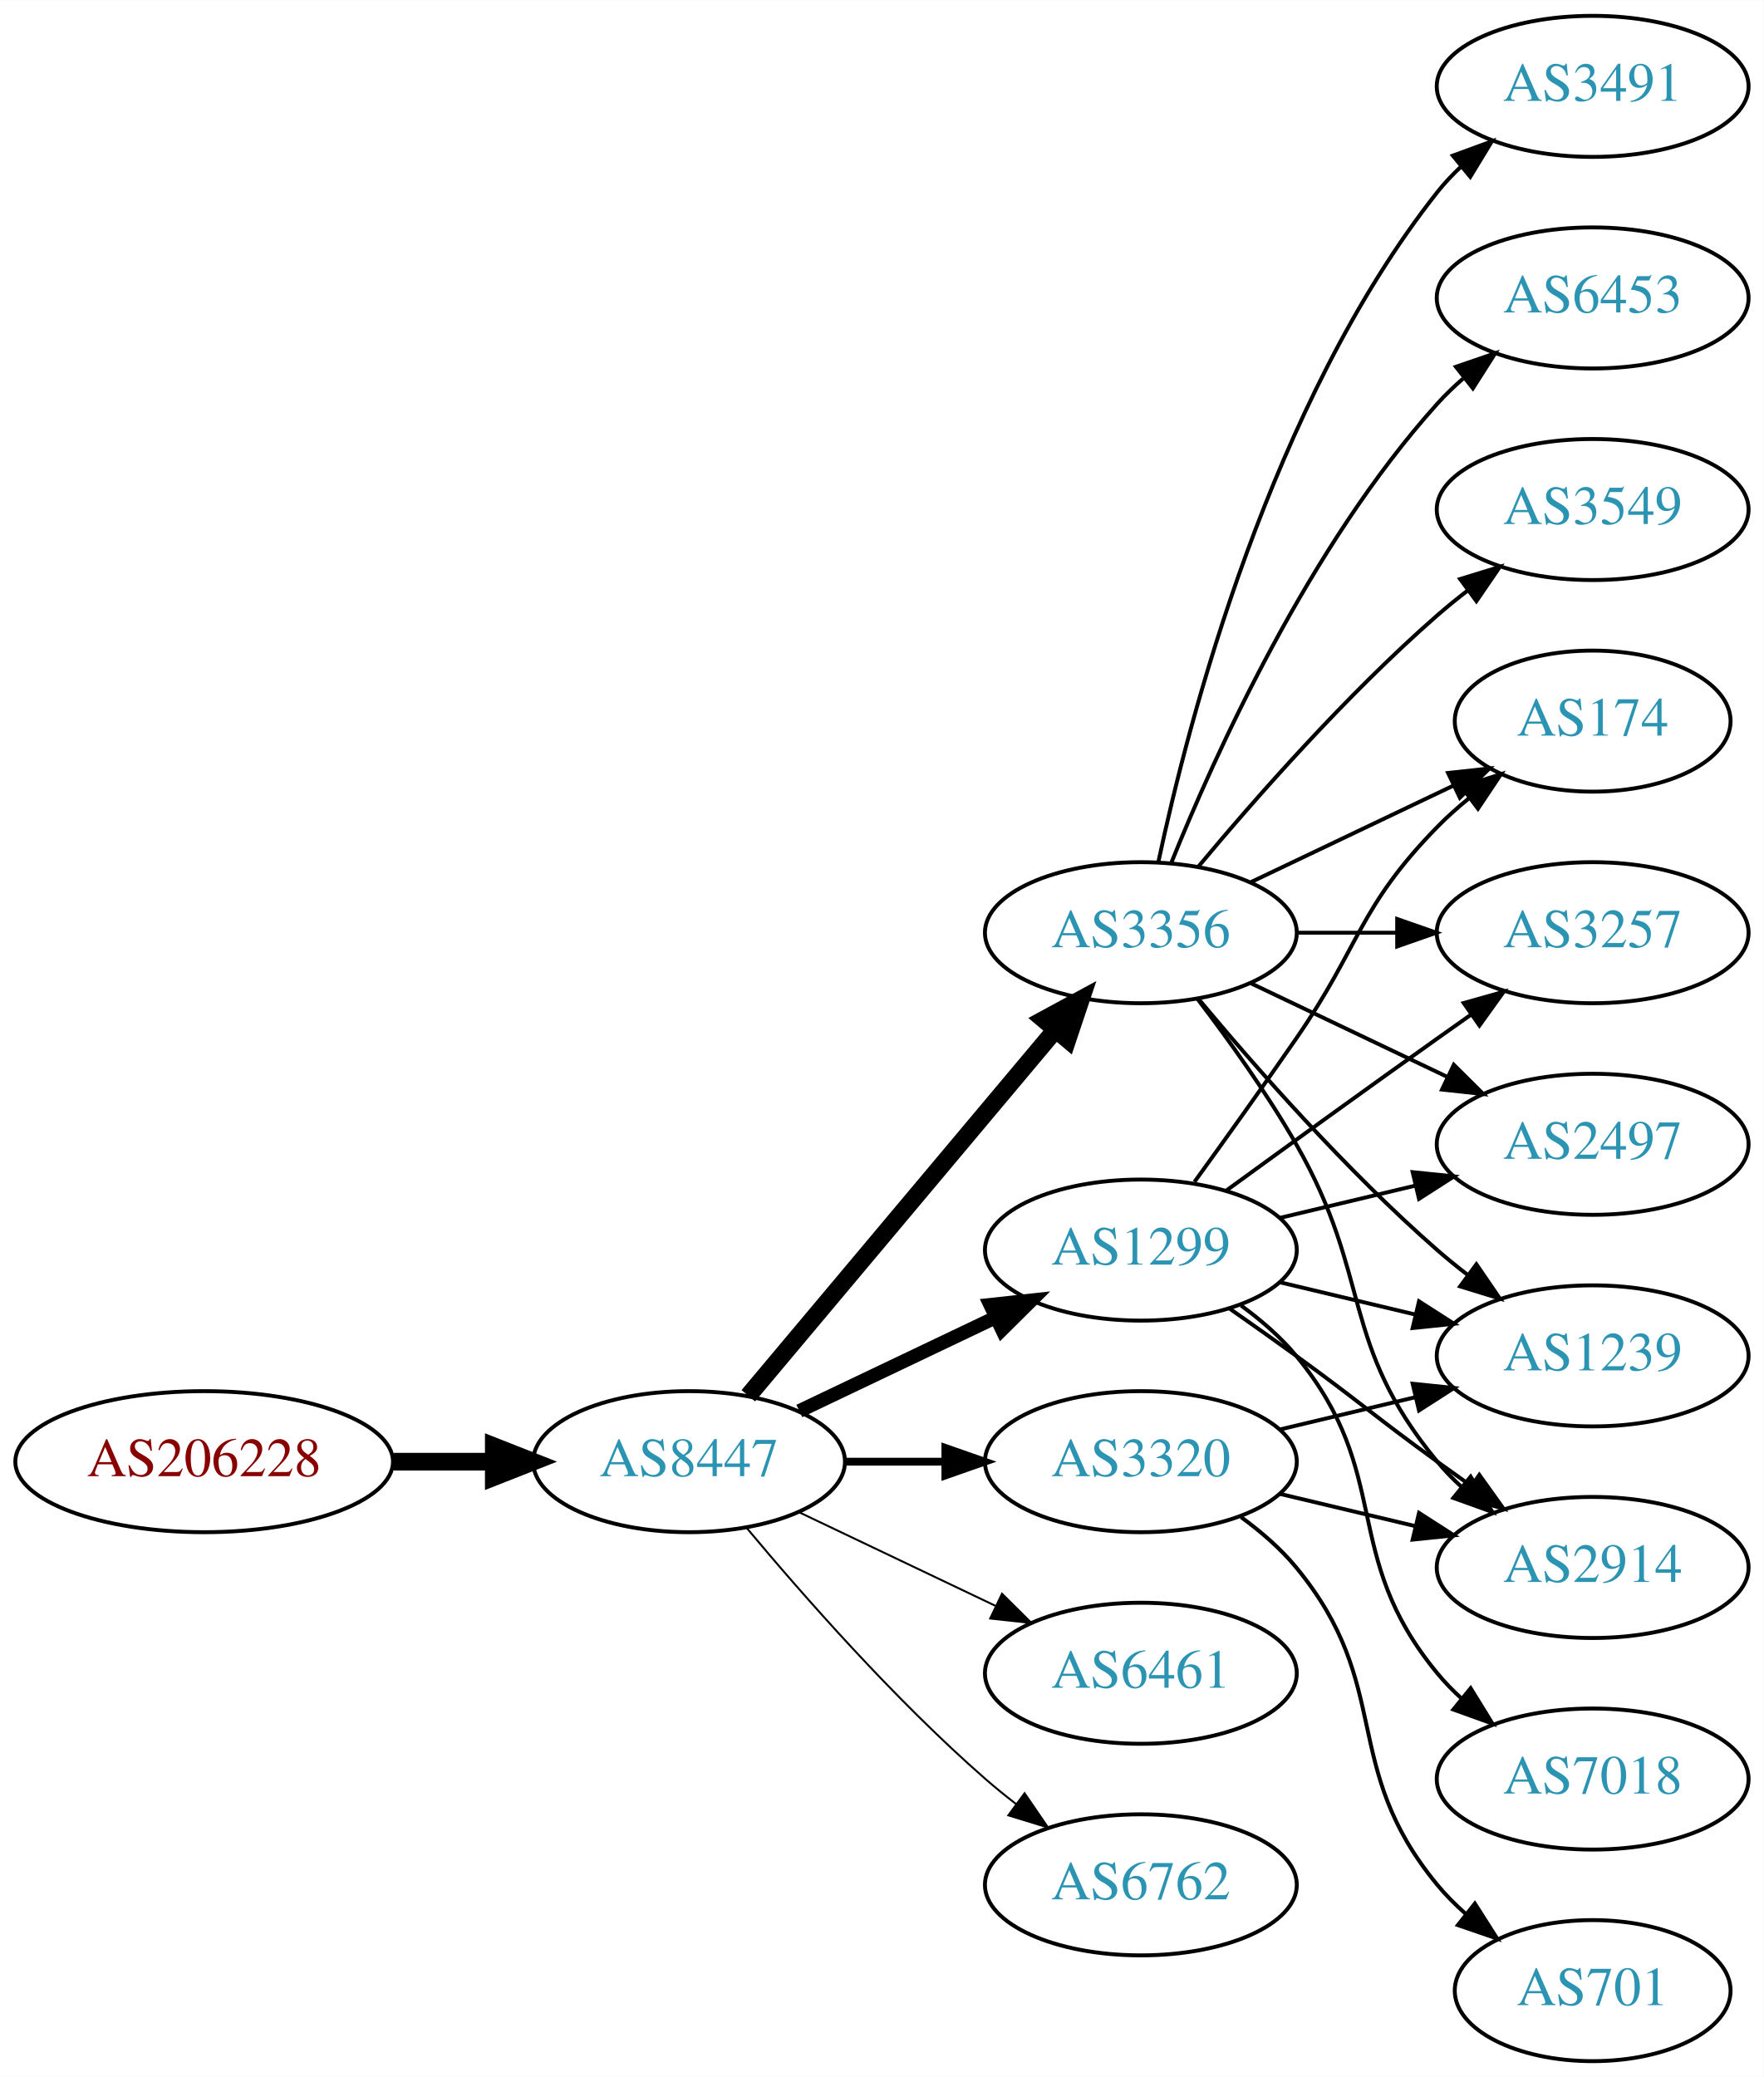
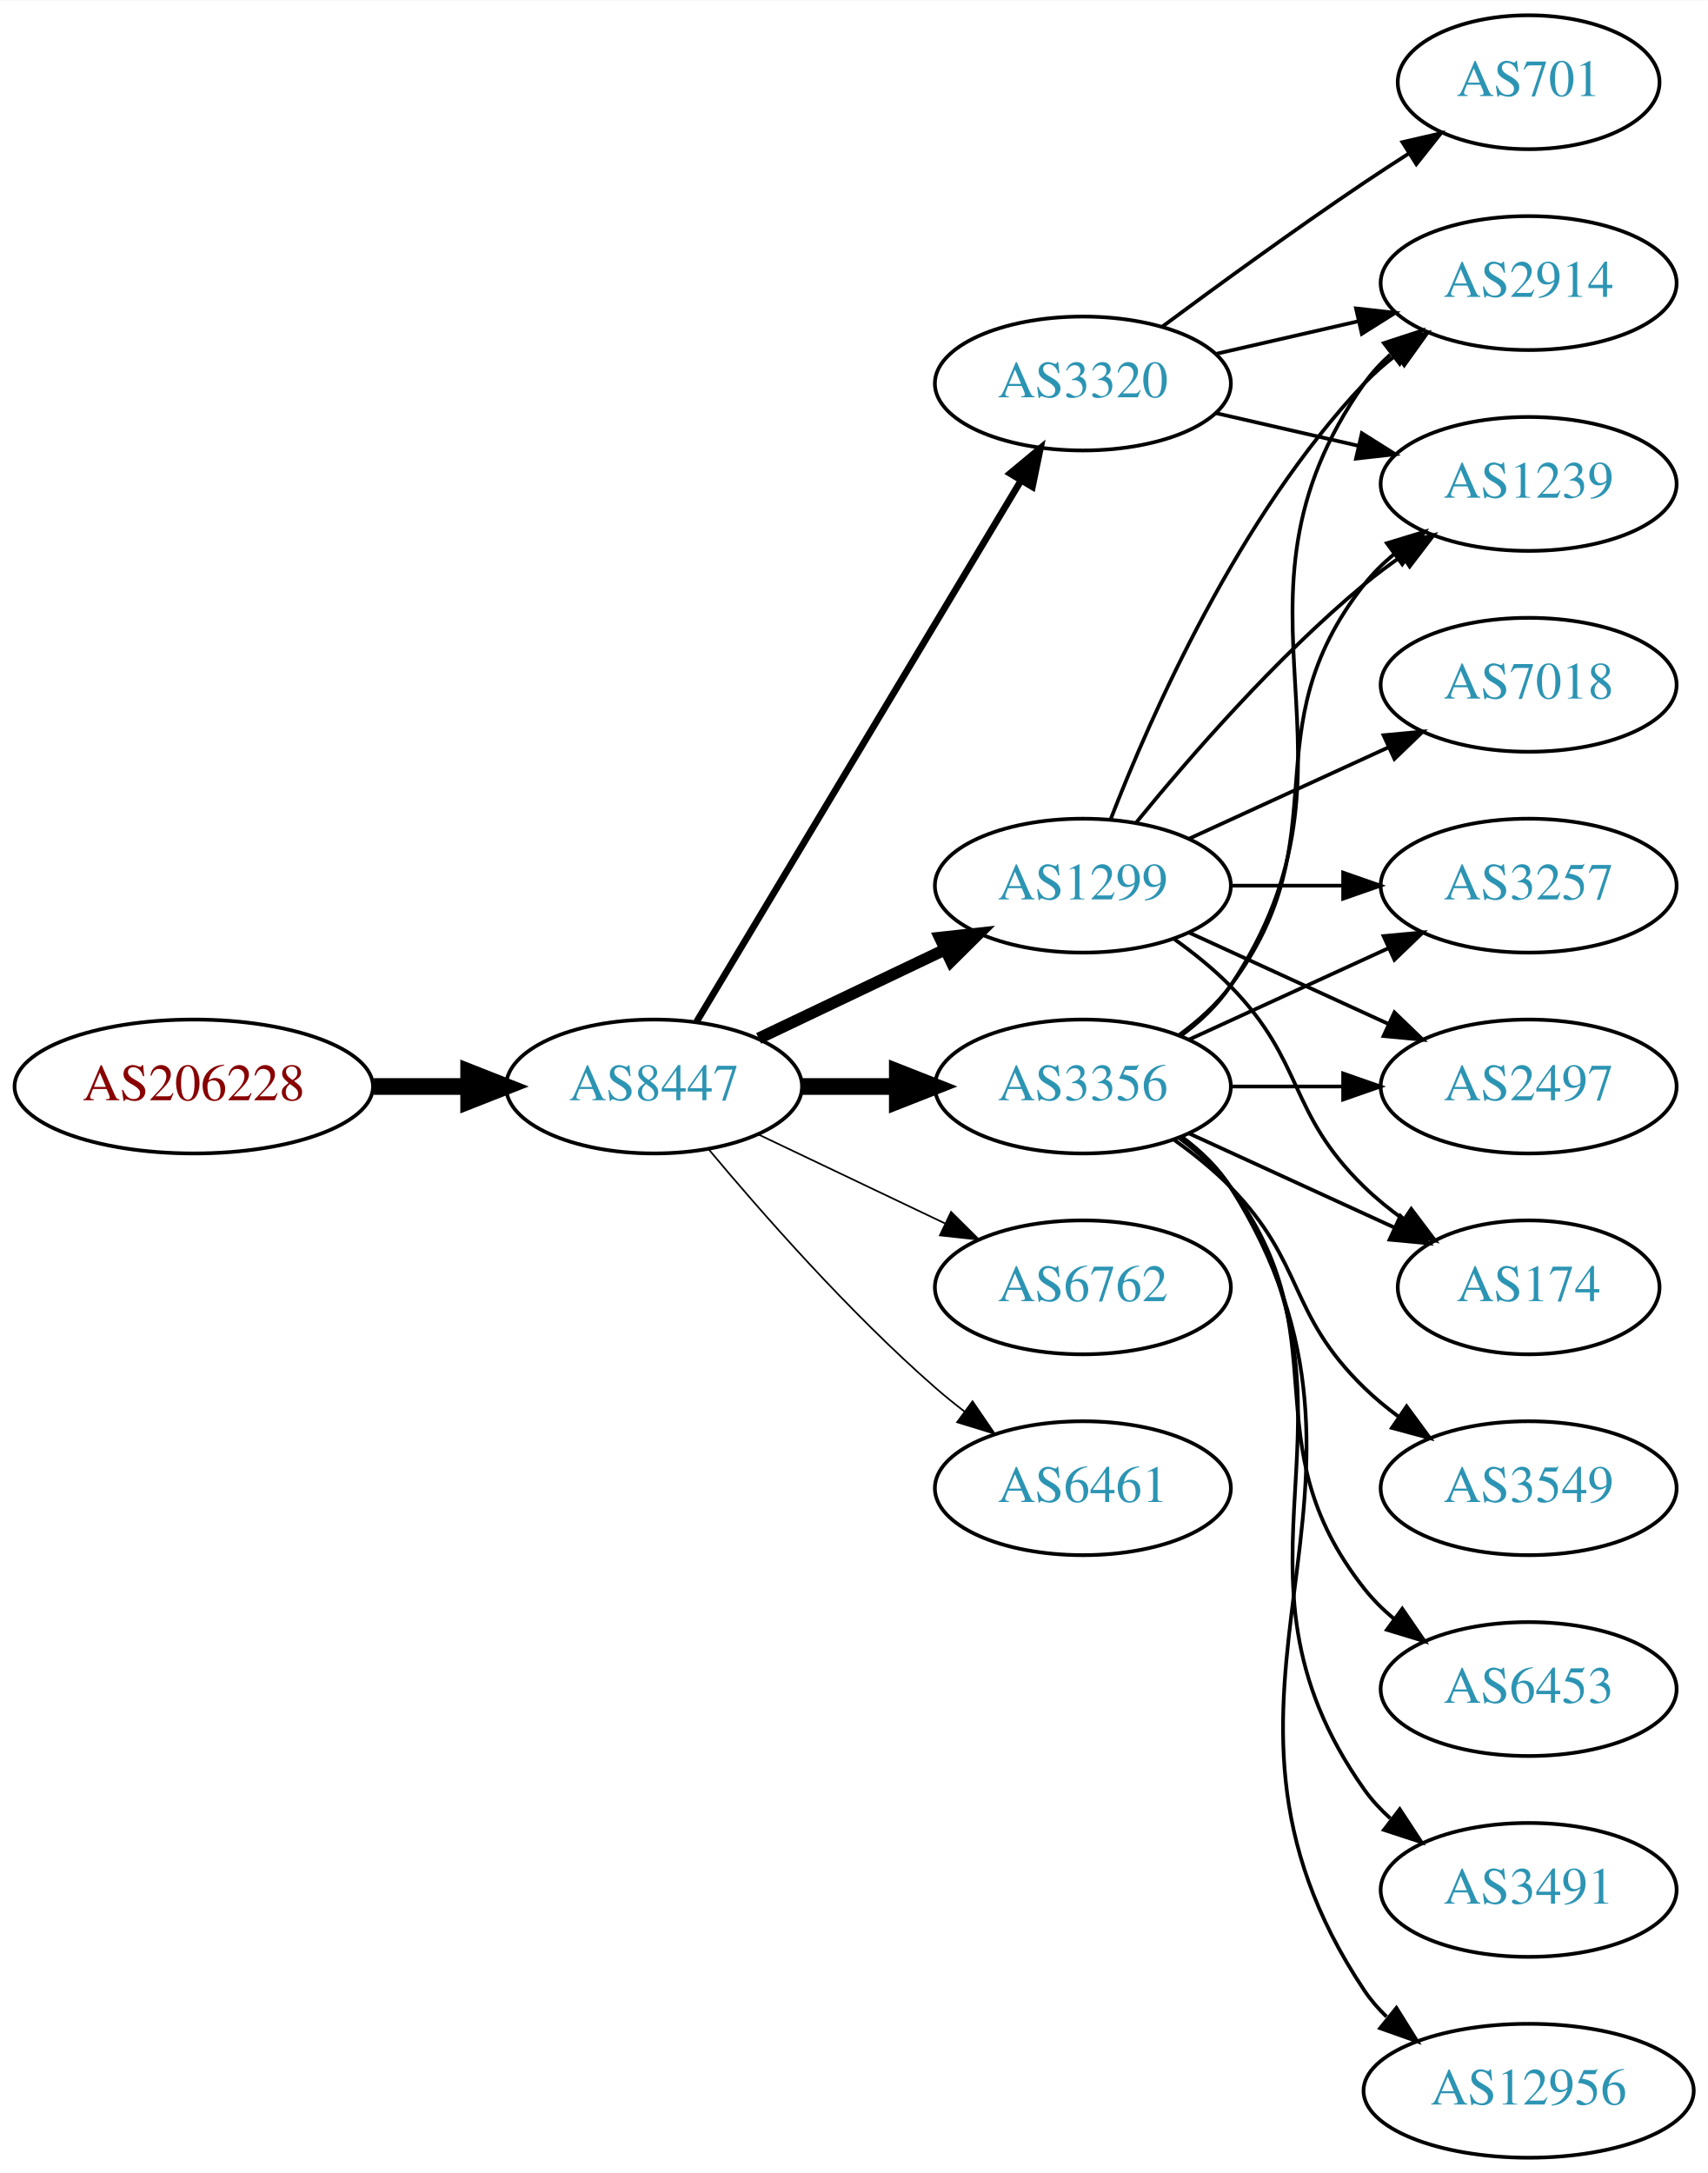
- <svg xmlns="http://www.w3.org/2000/svg" xmlns:xlink="http://www.w3.org/1999/xlink" width="450pt" height="530pt" viewBox="0.00 0.00 450.07 530.00">
-   <g id="graph0" class="graph" transform="scale(1 1) rotate(0) translate(4 526)">
-     <polygon fill="white" stroke="none" points="-4,4 -4,-526 446.07,-526 446.07,4 -4,4" />
+ <svg xmlns="http://www.w3.org/2000/svg" xmlns:xlink="http://www.w3.org/1999/xlink" width="459pt" height="584pt" viewBox="0.00 0.00 459.17 584.00">
+   <g id="graph0" class="graph" transform="scale(1 1) rotate(0) translate(4 580)">
+     <polygon fill="white" stroke="none" points="-4,4 -4,-580 455.17,-580 455.17,4 -4,4" />
    <g id="node1" class="node">
      <g id="a_node1">
        <a xlink:href="/asn/206228" xlink:title="AS206228 ~ Andritz AG [AT]">
-           <ellipse fill="#ffffff" stroke="black" cx="48.096" cy="-153" rx="48.192" ry="18" />
-           <text text-anchor="middle" x="48.096" y="-149.3" font-family="Times,serif" font-size="14.00" fill="#880000">AS206228</text>
+           <ellipse fill="#ffffff" stroke="black" cx="48.096" cy="-288" rx="48.192" ry="18" />
+           <text text-anchor="middle" x="48.096" y="-284.3" font-family="Times,serif" font-size="14.00" fill="#880000">AS206228</text>
        </a>
      </g>
    </g>
    <g id="node2" class="node">
      <g id="a_node2">
        <a xlink:href="/asn/8447" xlink:title="AS8447 ~ A1 Telekom Austria AG [AT]">
-           <ellipse fill="#ffffff" stroke="black" cx="171.838" cy="-153" rx="39.794" ry="18" />
-           <text text-anchor="middle" x="171.838" y="-149.3" font-family="Times,serif" font-size="14.00" fill="#2c94b3">AS8447</text>
+           <ellipse fill="#ffffff" stroke="black" cx="171.838" cy="-288" rx="39.794" ry="18" />
+           <text text-anchor="middle" x="171.838" y="-284.3" font-family="Times,serif" font-size="14.00" fill="#2c94b3">AS8447</text>
        </a>
      </g>
    </g>
    <g id="edge1" class="edge">
-       <path fill="none" stroke="black" stroke-width="4.5" d="M96.513,-153C104.867,-153 113.577,-153 121.969,-153" />
-       <polygon fill="black" stroke="black" stroke-width="4.5" points="122.004,-156.938 132.004,-153 122.004,-149.063 122.004,-156.938" />
+       <path fill="none" stroke="black" stroke-width="4.5" d="M96.513,-288C104.867,-288 113.577,-288 121.969,-288" />
+       <polygon fill="black" stroke="black" stroke-width="4.5" points="122.004,-291.938 132.004,-288 122.004,-284.063 122.004,-291.938" />
    </g>
    <g id="node3" class="node">
      <g id="a_node3">
        <a xlink:href="/asn/3356" xlink:title="AS3356 ~ Level 3 Parent, LLC [US]">
          <ellipse fill="#ffffff" stroke="black" cx="287.131" cy="-288" rx="39.794" ry="18" />
          <text text-anchor="middle" x="287.131" y="-284.3" font-family="Times,serif" font-size="14.00" fill="#2c94b3">AS3356</text>
        </a>
      </g>
    </g>
    <g id="edge2" class="edge">
-       <path fill="none" stroke="black" stroke-width="4.5" d="M186.958,-169.825C206.632,-193.269 242.436,-235.934 265.215,-263.076" />
-       <polygon fill="black" stroke="black" stroke-width="4.5" points="262.389,-265.834 271.833,-270.963 268.421,-260.772 262.389,-265.834" />
+       <path fill="none" stroke="black" stroke-width="4.5" d="M211.51,-288C219.713,-288 228.477,-288 237.009,-288" />
+       <polygon fill="black" stroke="black" stroke-width="4.5" points="237.248,-291.938 247.248,-288 237.248,-284.063 237.248,-291.938" />
    </g>
    <g id="node4" class="node">
      <g id="a_node4">
-         <a xlink:href="/asn/1299" xlink:title="AS1299 ~ Telia Carrier [EU]">
-           <ellipse fill="#ffffff" stroke="black" cx="287.131" cy="-207" rx="39.794" ry="18" />
-           <text text-anchor="middle" x="287.131" y="-203.3" font-family="Times,serif" font-size="14.00" fill="#2c94b3">AS1299</text>
+         <a xlink:href="/asn/3320" xlink:title="AS3320 ~ DTAG [DE]">
+           <ellipse fill="#ffffff" stroke="black" cx="287.131" cy="-477" rx="39.794" ry="18" />
+           <text text-anchor="middle" x="287.131" y="-473.3" font-family="Times,serif" font-size="14.00" fill="#2c94b3">AS3320</text>
        </a>
      </g>
    </g>
    <g id="edge3" class="edge">
-       <path fill="none" stroke="black" stroke-width="3.5" d="M199.974,-165.934C214.968,-173.081 233.789,-182.052 250.013,-189.785" />
-       <polygon fill="black" stroke="black" stroke-width="3.5" points="248.683,-193.028 259.216,-194.171 251.695,-186.709 248.683,-193.028" />
+       <path fill="none" stroke="black" stroke-width="1.8" d="M183.293,-305.442C203.274,-338.775 246.98,-411.686 270.465,-450.866" />
+       <polygon fill="black" stroke="black" stroke-width="1.8" points="267.558,-452.823 275.701,-459.6 273.561,-449.224 267.558,-452.823" />
    </g>
    <g id="node5" class="node">
      <g id="a_node5">
-         <a xlink:href="/asn/3320" xlink:title="AS3320 ~ DTAG [DE]">
-           <ellipse fill="#ffffff" stroke="black" cx="287.131" cy="-153" rx="39.794" ry="18" />
-           <text text-anchor="middle" x="287.131" y="-149.3" font-family="Times,serif" font-size="14.00" fill="#2c94b3">AS3320</text>
+         <a xlink:href="/asn/6762" xlink:title="AS6762 ~ TELECOM ITALIA SPARKLE S.p.A. [IT]">
+           <ellipse fill="#ffffff" stroke="black" cx="287.131" cy="-234" rx="39.794" ry="18" />
+           <text text-anchor="middle" x="287.131" y="-230.3" font-family="Times,serif" font-size="14.00" fill="#2c94b3">AS6762</text>
        </a>
      </g>
    </g>
    <g id="edge4" class="edge">
-       <path fill="none" stroke="black" stroke-width="2" d="M211.51,-153C219.713,-153 228.477,-153 237.009,-153" />
-       <polygon fill="black" stroke="black" stroke-width="2" points="237.248,-156.5 247.248,-153 237.248,-149.5 237.248,-156.5" />
+       <path fill="none" stroke="black" stroke-width="0.45" d="M199.974,-275.066C214.968,-267.919 233.789,-258.948 250.013,-251.215" />
+       <polygon fill="black" stroke="black" stroke-width="0.45" points="251.695,-254.291 259.216,-246.829 248.683,-247.972 251.695,-254.291" />
    </g>
    <g id="node6" class="node">
      <g id="a_node6">
-         <a xlink:href="/asn/6461" xlink:title="AS6461 ~ Zayo Bandwidth [US]">
-           <ellipse fill="#ffffff" stroke="black" cx="287.131" cy="-99" rx="39.794" ry="18" />
-           <text text-anchor="middle" x="287.131" y="-95.3" font-family="Times,serif" font-size="14.00" fill="#2c94b3">AS6461</text>
+         <a xlink:href="/asn/1299" xlink:title="AS1299 ~ Telia Carrier [EU]">
+           <ellipse fill="#ffffff" stroke="black" cx="287.131" cy="-342" rx="39.794" ry="18" />
+           <text text-anchor="middle" x="287.131" y="-338.3" font-family="Times,serif" font-size="14.00" fill="#2c94b3">AS1299</text>
        </a>
      </g>
    </g>
    <g id="edge5" class="edge">
-       <path fill="none" stroke="black" stroke-width="0.5" d="M199.974,-140.066C214.968,-132.919 233.789,-123.948 250.013,-116.215" />
-       <polygon fill="black" stroke="black" stroke-width="0.5" points="251.695,-119.291 259.216,-111.829 248.683,-112.972 251.695,-119.291" />
+       <path fill="none" stroke="black" stroke-width="3.15" d="M199.974,-300.934C214.968,-308.081 233.789,-317.052 250.013,-324.785" />
+       <polygon fill="black" stroke="black" stroke-width="3.15" points="248.683,-328.028 259.216,-329.171 251.695,-321.709 248.683,-328.028" />
    </g>
    <g id="node7" class="node">
      <g id="a_node7">
-         <a xlink:href="/asn/6762" xlink:title="AS6762 ~ TELECOM ITALIA SPARKLE S.p.A. [IT]">
-           <ellipse fill="#ffffff" stroke="black" cx="287.131" cy="-45" rx="39.794" ry="18" />
-           <text text-anchor="middle" x="287.131" y="-41.3" font-family="Times,serif" font-size="14.00" fill="#2c94b3">AS6762</text>
+         <a xlink:href="/asn/6461" xlink:title="AS6461 ~ Zayo Bandwidth [US]">
+           <ellipse fill="#ffffff" stroke="black" cx="287.131" cy="-180" rx="39.794" ry="18" />
+           <text text-anchor="middle" x="287.131" y="-176.3" font-family="Times,serif" font-size="14.00" fill="#2c94b3">AS6461</text>
        </a>
      </g>
    </g>
    <g id="edge6" class="edge">
-       <path fill="none" stroke="black" stroke-width="0.5" d="M186.468,-136.183C200.751,-119.071 224.297,-92.255 247.484,-72 249.95,-69.846 252.589,-67.706 255.286,-65.628" />
-       <polygon fill="black" stroke="black" stroke-width="0.5" points="257.459,-68.375 263.44,-59.63 253.311,-62.736 257.459,-68.375" />
+       <path fill="none" stroke="black" stroke-width="0.45" d="M186.468,-271.183C200.751,-254.071 224.297,-227.255 247.484,-207 249.95,-204.846 252.589,-202.706 255.286,-200.628" />
+       <polygon fill="black" stroke="black" stroke-width="0.45" points="257.459,-203.375 263.44,-194.63 253.311,-197.736 257.459,-203.375" />
    </g>
    <g id="node8" class="node">
      <g id="a_node8">
-         <a xlink:href="/asn/3491" xlink:title="AS3491 ~ PCCW Global, Inc. [US]">
-           <ellipse fill="#ffffff" stroke="black" cx="402.424" cy="-504" rx="39.794" ry="18" />
-           <text text-anchor="middle" x="402.424" y="-500.3" font-family="Times,serif" font-size="14.00" fill="#2c94b3">AS3491</text>
-         </a>
-       </g>
-     </g>
-     <g id="edge7" class="edge">
-       <path fill="none" stroke="black" d="M291.621,-306.16C299.252,-342.03 320.244,-423.155 362.777,-477 364.585,-479.288 366.638,-481.462 368.832,-483.51" />
-       <polygon fill="black" stroke="black" points="366.743,-486.323 376.692,-489.966 371.186,-480.914 366.743,-486.323" />
-     </g>
-     <g id="node9" class="node">
-       <g id="a_node9">
-         <a xlink:href="/asn/174" xlink:title="AS174 ~ Cogent Communications [US]">
-           <ellipse fill="#ffffff" stroke="black" cx="402.424" cy="-342" rx="35.194" ry="18" />
-           <text text-anchor="middle" x="402.424" y="-338.3" font-family="Times,serif" font-size="14.00" fill="#2c94b3">AS174</text>
-         </a>
-       </g>
-     </g>
-     <g id="edge8" class="edge">
-       <path fill="none" stroke="black" d="M315.267,-300.934C330.699,-308.29 350.185,-317.577 366.72,-325.459" />
-       <polygon fill="black" stroke="black" points="365.529,-328.768 376.062,-329.911 368.54,-322.449 365.529,-328.768" />
+         <a xlink:href="/asn/2914" xlink:title="AS2914 ~ NTT America, Inc. [US]">
+           <ellipse fill="#ffffff" stroke="black" cx="406.973" cy="-504" rx="39.794" ry="18" />
+           <text text-anchor="middle" x="406.973" y="-500.3" font-family="Times,serif" font-size="14.00" fill="#2c94b3">AS2914</text>
+         </a>
+       </g>
+     </g>
+     <g id="edge16" class="edge">
+       <path fill="none" stroke="black" d="M313.45,-301.607C318.506,-305.351 323.318,-309.831 326.777,-315 367.802,-376.294 320.198,-416.775 362.777,-477 364.769,-479.816 367.156,-482.401 369.772,-484.76" />
+       <polygon fill="black" stroke="black" points="368.071,-487.865 378.14,-491.162 372.324,-482.306 368.071,-487.865" />
    </g>
    <g id="node10" class="node">
      <g id="a_node10">
        <a xlink:href="/asn/1239" xlink:title="AS1239 ~ Sprint [US]">
-           <ellipse fill="#ffffff" stroke="black" cx="402.424" cy="-180" rx="39.794" ry="18" />
-           <text text-anchor="middle" x="402.424" y="-176.3" font-family="Times,serif" font-size="14.00" fill="#2c94b3">AS1239</text>
-         </a>
-       </g>
+           <ellipse fill="#ffffff" stroke="black" cx="406.973" cy="-450" rx="39.794" ry="18" />
+           <text text-anchor="middle" x="406.973" y="-446.3" font-family="Times,serif" font-size="14.00" fill="#2c94b3">AS1239</text>
+         </a>
+       </g>
+     </g>
+     <g id="edge22" class="edge">
+       <path fill="none" stroke="black" d="M313.062,-301.882C318.138,-305.611 323.056,-310.016 326.777,-315 357.049,-355.542 331.479,-383.246 362.777,-423 365.102,-425.953 367.846,-428.67 370.805,-431.147" />
+       <polygon fill="black" stroke="black" points="368.865,-434.064 379.002,-437.145 372.998,-428.415 368.865,-434.064" />
+     </g>
+     <g id="node12" class="node">
+       <g id="a_node12">
+         <a xlink:href="/asn/3257" xlink:title="AS3257 ~ GTT [DE]">
+           <ellipse fill="#ffffff" stroke="black" cx="406.973" cy="-342" rx="39.794" ry="18" />
+           <text text-anchor="middle" x="406.973" y="-338.3" font-family="Times,serif" font-size="14.00" fill="#2c94b3">AS3257</text>
+         </a>
+       </g>
+     </g>
+     <g id="edge17" class="edge">
+       <path fill="none" stroke="black" d="M315.76,-300.661C331.717,-307.973 351.987,-317.261 369.27,-325.181" />
+       <polygon fill="black" stroke="black" points="367.969,-328.435 378.518,-329.419 370.885,-322.071 367.969,-328.435" />
+     </g>
+     <g id="node13" class="node">
+       <g id="a_node13">
+         <a xlink:href="/asn/2497" xlink:title="AS2497 ~ Internet Initiative Japan Inc. [JP]">
+           <ellipse fill="#ffffff" stroke="black" cx="406.973" cy="-288" rx="39.794" ry="18" />
+           <text text-anchor="middle" x="406.973" y="-284.3" font-family="Times,serif" font-size="14.00" fill="#2c94b3">AS2497</text>
+         </a>
+       </g>
+     </g>
+     <g id="edge23" class="edge">
+       <path fill="none" stroke="black" d="M327.044,-288C336.597,-288 346.947,-288 356.909,-288" />
+       <polygon fill="black" stroke="black" points="357.102,-291.5 367.102,-288 357.102,-284.5 357.102,-291.5" />
+     </g>
+     <g id="node14" class="node">
+       <g id="a_node14">
+         <a xlink:href="/asn/174" xlink:title="AS174 ~ Cogent Communications [US]">
+           <ellipse fill="#ffffff" stroke="black" cx="406.973" cy="-234" rx="35.194" ry="18" />
+           <text text-anchor="middle" x="406.973" y="-230.3" font-family="Times,serif" font-size="14.00" fill="#2c94b3">AS174</text>
+         </a>
+       </g>
+     </g>
+     <g id="edge18" class="edge">
+       <path fill="none" stroke="black" d="M315.76,-275.339C332.176,-267.817 353.158,-258.202 370.754,-250.139" />
+       <polygon fill="black" stroke="black" points="372.499,-253.189 380.132,-245.842 369.583,-246.826 372.499,-253.189" />
+     </g>
+     <g id="node15" class="node">
+       <g id="a_node15">
+         <a xlink:href="/asn/6453" xlink:title="AS6453 ~ TATA COMMUNICATIONS (AMERICA) INC [US]">
+           <ellipse fill="#ffffff" stroke="black" cx="406.973" cy="-126" rx="39.794" ry="18" />
+           <text text-anchor="middle" x="406.973" y="-122.3" font-family="Times,serif" font-size="14.00" fill="#2c94b3">AS6453</text>
+         </a>
+       </g>
+     </g>
+     <g id="edge19" class="edge">
+       <path fill="none" stroke="black" d="M313.062,-274.118C318.138,-270.389 323.056,-265.984 326.777,-261 357.049,-220.458 331.479,-192.754 362.777,-153 365.102,-150.047 367.846,-147.33 370.805,-144.853" />
+       <polygon fill="black" stroke="black" points="372.998,-147.585 379.002,-138.855 368.865,-141.936 372.998,-147.585" />
+     </g>
+     <g id="node16" class="node">
+       <g id="a_node16">
+         <a xlink:href="/asn/3491" xlink:title="AS3491 ~ PCCW Global, Inc. [US]">
+           <ellipse fill="#ffffff" stroke="black" cx="406.973" cy="-72" rx="39.794" ry="18" />
+           <text text-anchor="middle" x="406.973" y="-68.3" font-family="Times,serif" font-size="14.00" fill="#2c94b3">AS3491</text>
+         </a>
+       </g>
+     </g>
+     <g id="edge20" class="edge">
+       <path fill="none" stroke="black" d="M313.45,-274.393C318.506,-270.649 323.318,-266.169 326.777,-261 367.802,-199.706 320.198,-159.225 362.777,-99 364.769,-96.184 367.156,-93.599 369.772,-91.24" />
+       <polygon fill="black" stroke="black" points="372.324,-93.694 378.14,-84.838 368.071,-88.135 372.324,-93.694" />
+     </g>
+     <g id="node17" class="node">
+       <g id="a_node17">
+         <a xlink:href="/asn/12956" xlink:title="AS12956 ~ TELXIUS [ES]">
+           <ellipse fill="#ffffff" stroke="black" cx="406.973" cy="-18" rx="44.393" ry="18" />
+           <text text-anchor="middle" x="406.973" y="-14.3" font-family="Times,serif" font-size="14.00" fill="#2c94b3">AS12956</text>
+         </a>
+       </g>
+     </g>
+     <g id="edge21" class="edge">
+       <path fill="none" stroke="black" d="M313.657,-274.528C318.702,-270.777 323.457,-266.26 326.777,-261 378.727,-178.7 308.739,-125.944 362.777,-45 364.481,-42.449 366.515,-40.093 368.761,-37.927" />
+       <polygon fill="black" stroke="black" points="371.426,-40.275 377.029,-31.283 367.041,-34.819 371.426,-40.275" />
+     </g>
+     <g id="node18" class="node">
+       <g id="a_node18">
+         <a xlink:href="/asn/3549" xlink:title="AS3549 ~ Level 3 Parent, LLC [US]">
+           <ellipse fill="#ffffff" stroke="black" cx="406.973" cy="-180" rx="39.794" ry="18" />
+           <text text-anchor="middle" x="406.973" y="-176.3" font-family="Times,serif" font-size="14.00" fill="#2c94b3">AS3549</text>
+         </a>
+       </g>
+     </g>
+     <g id="edge24" class="edge">
+       <path fill="none" stroke="black" d="M311.725,-273.611C316.981,-269.852 322.313,-265.563 326.777,-261 346.95,-240.383 342.084,-227.094 362.777,-207 365.623,-204.237 368.796,-201.614 372.096,-199.166" />
+       <polygon fill="black" stroke="black" points="374.162,-201.994 380.444,-193.462 370.213,-196.214 374.162,-201.994" />
+     </g>
+     <g id="edge7" class="edge">
+       <path fill="none" stroke="black" d="M322.85,-484.955C334.85,-487.704 348.471,-490.825 361.164,-493.733" />
+       <polygon fill="black" stroke="black" points="360.566,-497.187 371.095,-496.009 362.129,-490.364 360.566,-497.187" />
+     </g>
+     <g id="node9" class="node">
+       <g id="a_node9">
+         <a xlink:href="/asn/701" xlink:title="AS701 ~ UUNET [US]">
+           <ellipse fill="#ffffff" stroke="black" cx="406.973" cy="-558" rx="35.194" ry="18" />
+           <text text-anchor="middle" x="406.973" y="-554.3" font-family="Times,serif" font-size="14.00" fill="#2c94b3">AS701</text>
+         </a>
+       </g>
+     </g>
+     <g id="edge8" class="edge">
+       <path fill="none" stroke="black" d="M308.461,-492.277C323.324,-503.304 344.068,-518.407 362.777,-531 366.595,-533.569 370.645,-536.21 374.675,-538.786" />
+       <polygon fill="black" stroke="black" points="373.044,-541.895 383.369,-544.271 376.779,-535.975 373.044,-541.895" />
    </g>
    <g id="edge9" class="edge">
-       <path fill="none" stroke="black" d="M301.761,-271.183C316.044,-254.071 339.59,-227.255 362.777,-207 365.243,-204.846 367.882,-202.706 370.579,-200.628" />
-       <polygon fill="black" stroke="black" points="372.752,-203.375 378.733,-194.63 368.604,-197.736 372.752,-203.375" />
+       <path fill="none" stroke="black" d="M322.85,-469.045C334.85,-466.296 348.471,-463.175 361.164,-460.267" />
+       <polygon fill="black" stroke="black" points="362.129,-463.636 371.095,-457.991 360.566,-456.813 362.129,-463.636" />
+     </g>
+     <g id="edge14" class="edge">
+       <path fill="none" stroke="black" d="M294.654,-359.994C305.404,-387.728 329.062,-441.429 362.777,-477 365.363,-479.728 368.281,-482.294 371.349,-484.677" />
+       <polygon fill="black" stroke="black" points="369.503,-487.658 379.697,-490.543 373.527,-481.93 369.503,-487.658" />
+     </g>
+     <g id="edge15" class="edge">
+       <path fill="none" stroke="black" d="M301.55,-359.065C315.665,-376.375 339.079,-403.345 362.777,-423 365.994,-425.668 369.494,-428.27 373.065,-430.741" />
+       <polygon fill="black" stroke="black" points="371.143,-433.666 381.421,-436.236 374.988,-427.817 371.143,-433.666" />
    </g>
    <g id="node11" class="node">
      <g id="a_node11">
-         <a xlink:href="/asn/3257" xlink:title="AS3257 ~ GTT [DE]">
-           <ellipse fill="#ffffff" stroke="black" cx="402.424" cy="-288" rx="39.794" ry="18" />
-           <text text-anchor="middle" x="402.424" y="-284.3" font-family="Times,serif" font-size="14.00" fill="#2c94b3">AS3257</text>
+         <a xlink:href="/asn/7018" xlink:title="AS7018 ~ AT&amp;T Services, Inc. [US]">
+           <ellipse fill="#ffffff" stroke="black" cx="406.973" cy="-396" rx="39.794" ry="18" />
+           <text text-anchor="middle" x="406.973" y="-392.3" font-family="Times,serif" font-size="14.00" fill="#2c94b3">AS7018</text>
        </a>
      </g>
    </g>
    <g id="edge10" class="edge">
-       <path fill="none" stroke="black" d="M326.803,-288C335.006,-288 343.77,-288 352.302,-288" />
-       <polygon fill="black" stroke="black" points="352.541,-291.5 362.541,-288 352.541,-284.5 352.541,-291.5" />
-     </g>
-     <g id="node12" class="node">
-       <g id="a_node12">
-         <a xlink:href="/asn/6453" xlink:title="AS6453 ~ TATA COMMUNICATIONS (AMERICA) INC [US]">
-           <ellipse fill="#ffffff" stroke="black" cx="402.424" cy="-450" rx="39.794" ry="18" />
-           <text text-anchor="middle" x="402.424" y="-446.3" font-family="Times,serif" font-size="14.00" fill="#2c94b3">AS6453</text>
-         </a>
-       </g>
+       <path fill="none" stroke="black" d="M315.76,-354.661C331.717,-361.973 351.987,-371.261 369.27,-379.181" />
+       <polygon fill="black" stroke="black" points="367.969,-382.435 378.518,-383.419 370.885,-376.071 367.969,-382.435" />
    </g>
    <g id="edge11" class="edge">
-       <path fill="none" stroke="black" d="M294.879,-305.787C305.93,-333.243 329.983,-386.578 362.777,-423 364.78,-425.224 366.999,-427.363 369.331,-429.397" />
-       <polygon fill="black" stroke="black" points="367.529,-432.433 377.55,-435.873 371.862,-426.935 367.529,-432.433" />
-     </g>
-     <g id="node13" class="node">
-       <g id="a_node13">
-         <a xlink:href="/asn/3549" xlink:title="AS3549 ~ Level 3 Parent, LLC [US]">
-           <ellipse fill="#ffffff" stroke="black" cx="402.424" cy="-396" rx="39.794" ry="18" />
-           <text text-anchor="middle" x="402.424" y="-392.3" font-family="Times,serif" font-size="14.00" fill="#2c94b3">AS3549</text>
-         </a>
-       </g>
+       <path fill="none" stroke="black" d="M327.044,-342C336.597,-342 346.947,-342 356.909,-342" />
+       <polygon fill="black" stroke="black" points="357.102,-345.5 367.102,-342 357.102,-338.5 357.102,-345.5" />
    </g>
    <g id="edge12" class="edge">
-       <path fill="none" stroke="black" d="M301.761,-304.817C316.044,-321.929 339.59,-348.745 362.777,-369 365.243,-371.154 367.882,-373.294 370.579,-375.372" />
-       <polygon fill="black" stroke="black" points="368.604,-378.264 378.733,-381.37 372.752,-372.625 368.604,-378.264" />
-     </g>
-     <g id="node14" class="node">
-       <g id="a_node14">
-         <a xlink:href="/asn/2914" xlink:title="AS2914 ~ NTT America, Inc. [US]">
-           <ellipse fill="#ffffff" stroke="black" cx="402.424" cy="-126" rx="39.794" ry="18" />
-           <text text-anchor="middle" x="402.424" y="-122.3" font-family="Times,serif" font-size="14.00" fill="#2c94b3">AS2914</text>
-         </a>
-       </g>
+       <path fill="none" stroke="black" d="M315.76,-329.339C331.717,-322.027 351.987,-312.739 369.27,-304.819" />
+       <polygon fill="black" stroke="black" points="370.885,-307.929 378.518,-300.581 367.969,-301.565 370.885,-307.929" />
    </g>
    <g id="edge13" class="edge">
-       <path fill="none" stroke="black" d="M301.592,-271.087C309.485,-260.73 319.335,-247.008 326.777,-234 346.342,-199.806 337.713,-183.394 362.777,-153 364.633,-150.75 366.72,-148.604 368.939,-146.576" />
-       <polygon fill="black" stroke="black" points="371.287,-149.177 376.843,-140.156 366.874,-143.744 371.287,-149.177" />
-     </g>
-     <g id="node15" class="node">
-       <g id="a_node15">
-         <a xlink:href="/asn/2497" xlink:title="AS2497 ~ Internet Initiative Japan Inc. [JP]">
-           <ellipse fill="#ffffff" stroke="black" cx="402.424" cy="-234" rx="39.794" ry="18" />
-           <text text-anchor="middle" x="402.424" y="-230.3" font-family="Times,serif" font-size="14.00" fill="#2c94b3">AS2497</text>
-         </a>
-       </g>
-     </g>
-     <g id="edge14" class="edge">
-       <path fill="none" stroke="black" d="M315.267,-275.066C330.261,-267.919 349.082,-258.948 365.306,-251.215" />
-       <polygon fill="black" stroke="black" points="366.988,-254.291 374.509,-246.829 363.976,-247.972 366.988,-254.291" />
-     </g>
-     <g id="edge20" class="edge">
-       <path fill="none" stroke="black" d="M300.81,-224.406C308.426,-234.937 318.258,-248.67 326.777,-261 343.173,-284.731 342.605,-294.383 362.777,-315 365.257,-317.534 368.003,-319.983 370.856,-322.304" />
-       <polygon fill="black" stroke="black" points="368.947,-325.248 379.041,-328.468 373.158,-319.657 368.947,-325.248" />
-     </g>
-     <g id="edge19" class="edge">
-       <path fill="none" stroke="black" d="M322.738,-198.752C333.609,-196.162 345.764,-193.265 357.206,-190.538" />
-       <polygon fill="black" stroke="black" points="358.112,-193.92 367.029,-188.197 356.49,-187.111 358.112,-193.92" />
-     </g>
-     <g id="edge18" class="edge">
-       <path fill="none" stroke="black" d="M308.979,-222.222C323.913,-233.091 344.527,-248.025 362.777,-261 365.598,-263.005 368.541,-265.085 371.489,-267.159" />
-       <polygon fill="black" stroke="black" points="369.516,-270.05 379.714,-272.926 373.535,-264.319 369.516,-270.05" />
-     </g>
-     <g id="edge15" class="edge">
-       <path fill="none" stroke="black" d="M309.888,-191.991C315.422,-188.121 321.341,-183.936 326.777,-180 342.977,-168.271 346.578,-164.729 362.777,-153 365.58,-150.971 368.512,-148.875 371.453,-146.79" />
-       <polygon fill="black" stroke="black" points="373.504,-149.627 379.667,-141.009 369.475,-143.903 373.504,-149.627" />
-     </g>
-     <g id="edge17" class="edge">
-       <path fill="none" stroke="black" d="M322.738,-215.248C333.609,-217.838 345.764,-220.735 357.206,-223.462" />
-       <polygon fill="black" stroke="black" points="356.49,-226.889 367.029,-225.803 358.112,-220.08 356.49,-226.889" />
-     </g>
-     <g id="node16" class="node">
-       <g id="a_node16">
-         <a xlink:href="/asn/7018" xlink:title="AS7018 ~ AT&amp;T Services, Inc. [US]">
-           <ellipse fill="#ffffff" stroke="black" cx="402.424" cy="-72" rx="39.794" ry="18" />
-           <text text-anchor="middle" x="402.424" y="-68.3" font-family="Times,serif" font-size="14.00" fill="#2c94b3">AS7018</text>
-         </a>
-       </g>
-     </g>
-     <g id="edge16" class="edge">
-       <path fill="none" stroke="black" d="M312.712,-192.844C317.806,-189.128 322.82,-184.799 326.777,-180 351.842,-149.606 337.713,-129.394 362.777,-99 364.633,-96.751 366.72,-94.604 368.939,-92.576" />
-       <polygon fill="black" stroke="black" points="371.287,-95.177 376.843,-86.156 366.874,-89.744 371.287,-95.177" />
-     </g>
-     <g id="edge23" class="edge">
-       <path fill="none" stroke="black" d="M322.738,-161.248C333.609,-163.838 345.764,-166.735 357.206,-169.462" />
-       <polygon fill="black" stroke="black" points="356.49,-172.889 367.029,-171.803 358.112,-166.08 356.49,-172.889" />
-     </g>
-     <g id="edge21" class="edge">
-       <path fill="none" stroke="black" d="M322.738,-144.752C333.609,-142.162 345.764,-139.265 357.206,-136.538" />
-       <polygon fill="black" stroke="black" points="358.112,-139.92 367.029,-134.197 356.49,-133.111 358.112,-139.92" />
-     </g>
-     <g id="node17" class="node">
-       <g id="a_node17">
-         <a xlink:href="/asn/701" xlink:title="AS701 ~ UUNET [US]">
-           <ellipse fill="#ffffff" stroke="black" cx="402.424" cy="-18" rx="35.194" ry="18" />
-           <text text-anchor="middle" x="402.424" y="-14.3" font-family="Times,serif" font-size="14.00" fill="#2c94b3">AS701</text>
-         </a>
-       </g>
-     </g>
-     <g id="edge22" class="edge">
-       <path fill="none" stroke="black" d="M312.712,-138.844C317.806,-135.128 322.82,-130.799 326.777,-126 351.842,-95.606 337.713,-75.394 362.777,-45 364.912,-42.411 367.355,-39.959 369.951,-37.666" />
-       <polygon fill="black" stroke="black" points="372.36,-40.224 378.051,-31.288 368.029,-34.725 372.36,-40.224" />
+       <path fill="none" stroke="black" d="M311.725,-327.611C316.981,-323.852 322.313,-319.563 326.777,-315 346.95,-294.383 342.084,-281.094 362.777,-261 366.005,-257.866 369.656,-254.911 373.434,-252.188" />
+       <polygon fill="black" stroke="black" points="375.413,-255.075 381.794,-246.617 371.532,-249.25 375.413,-255.075" />
    </g>
  </g>
</svg>
